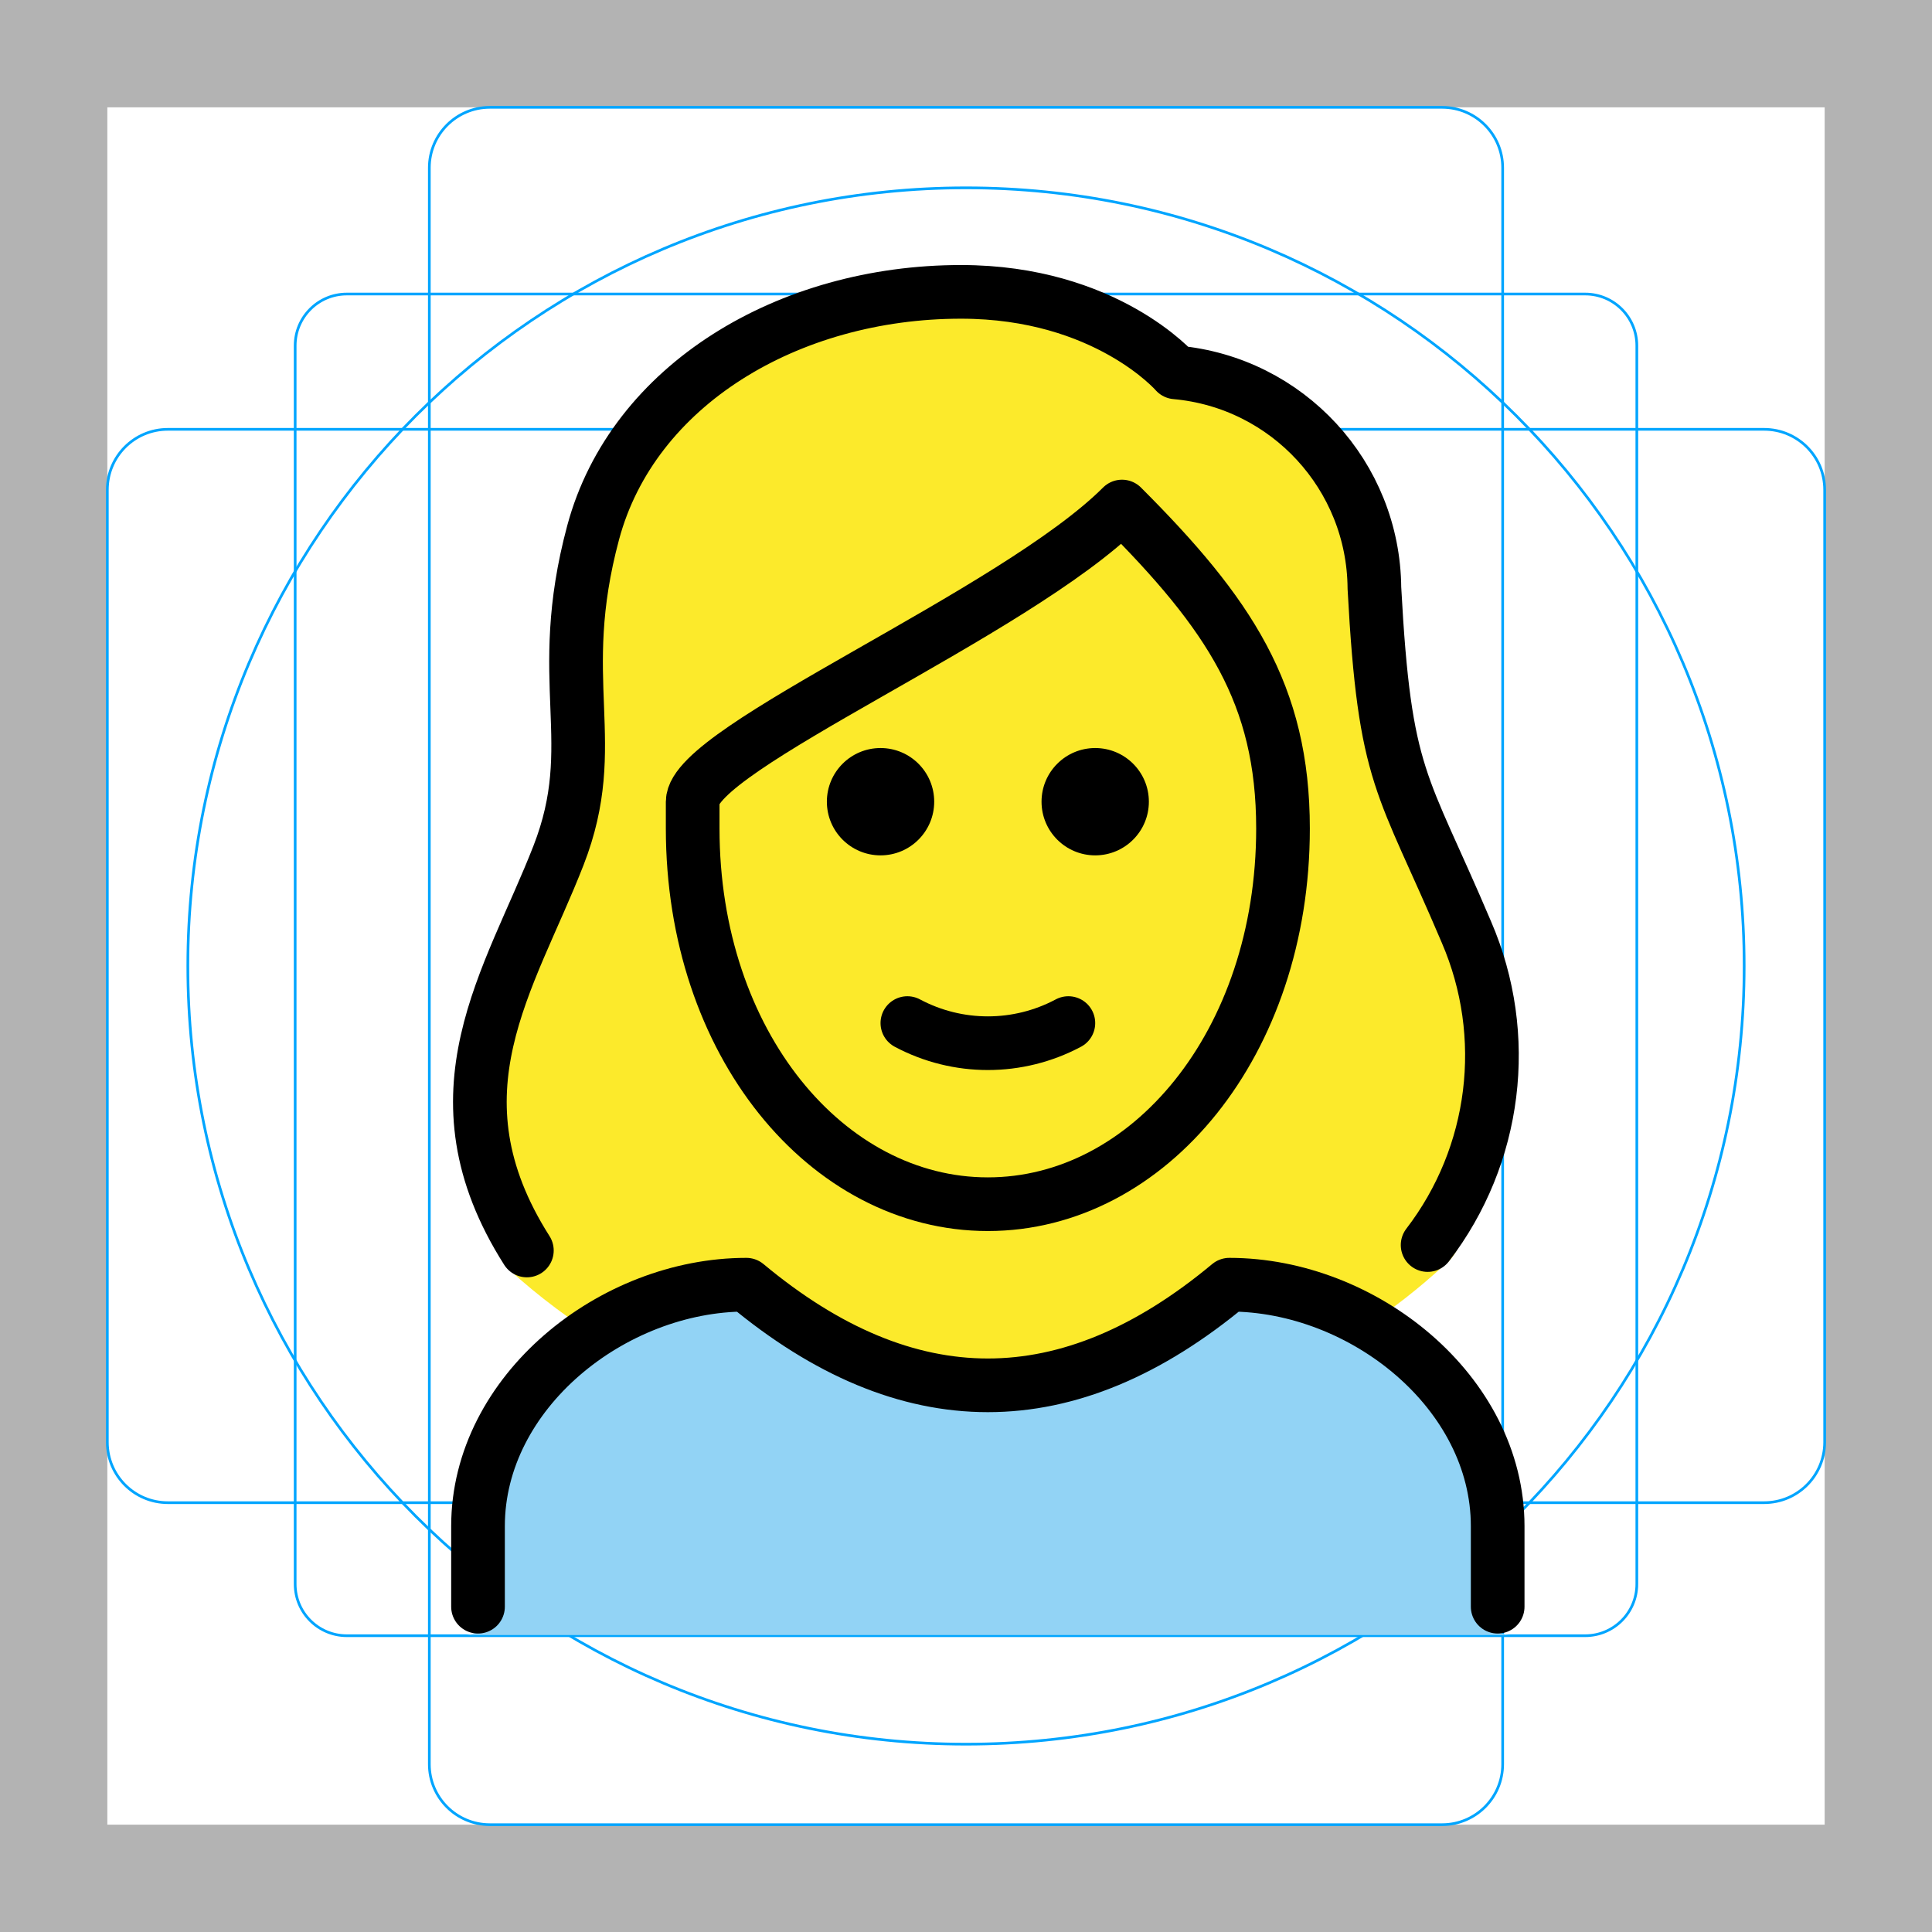
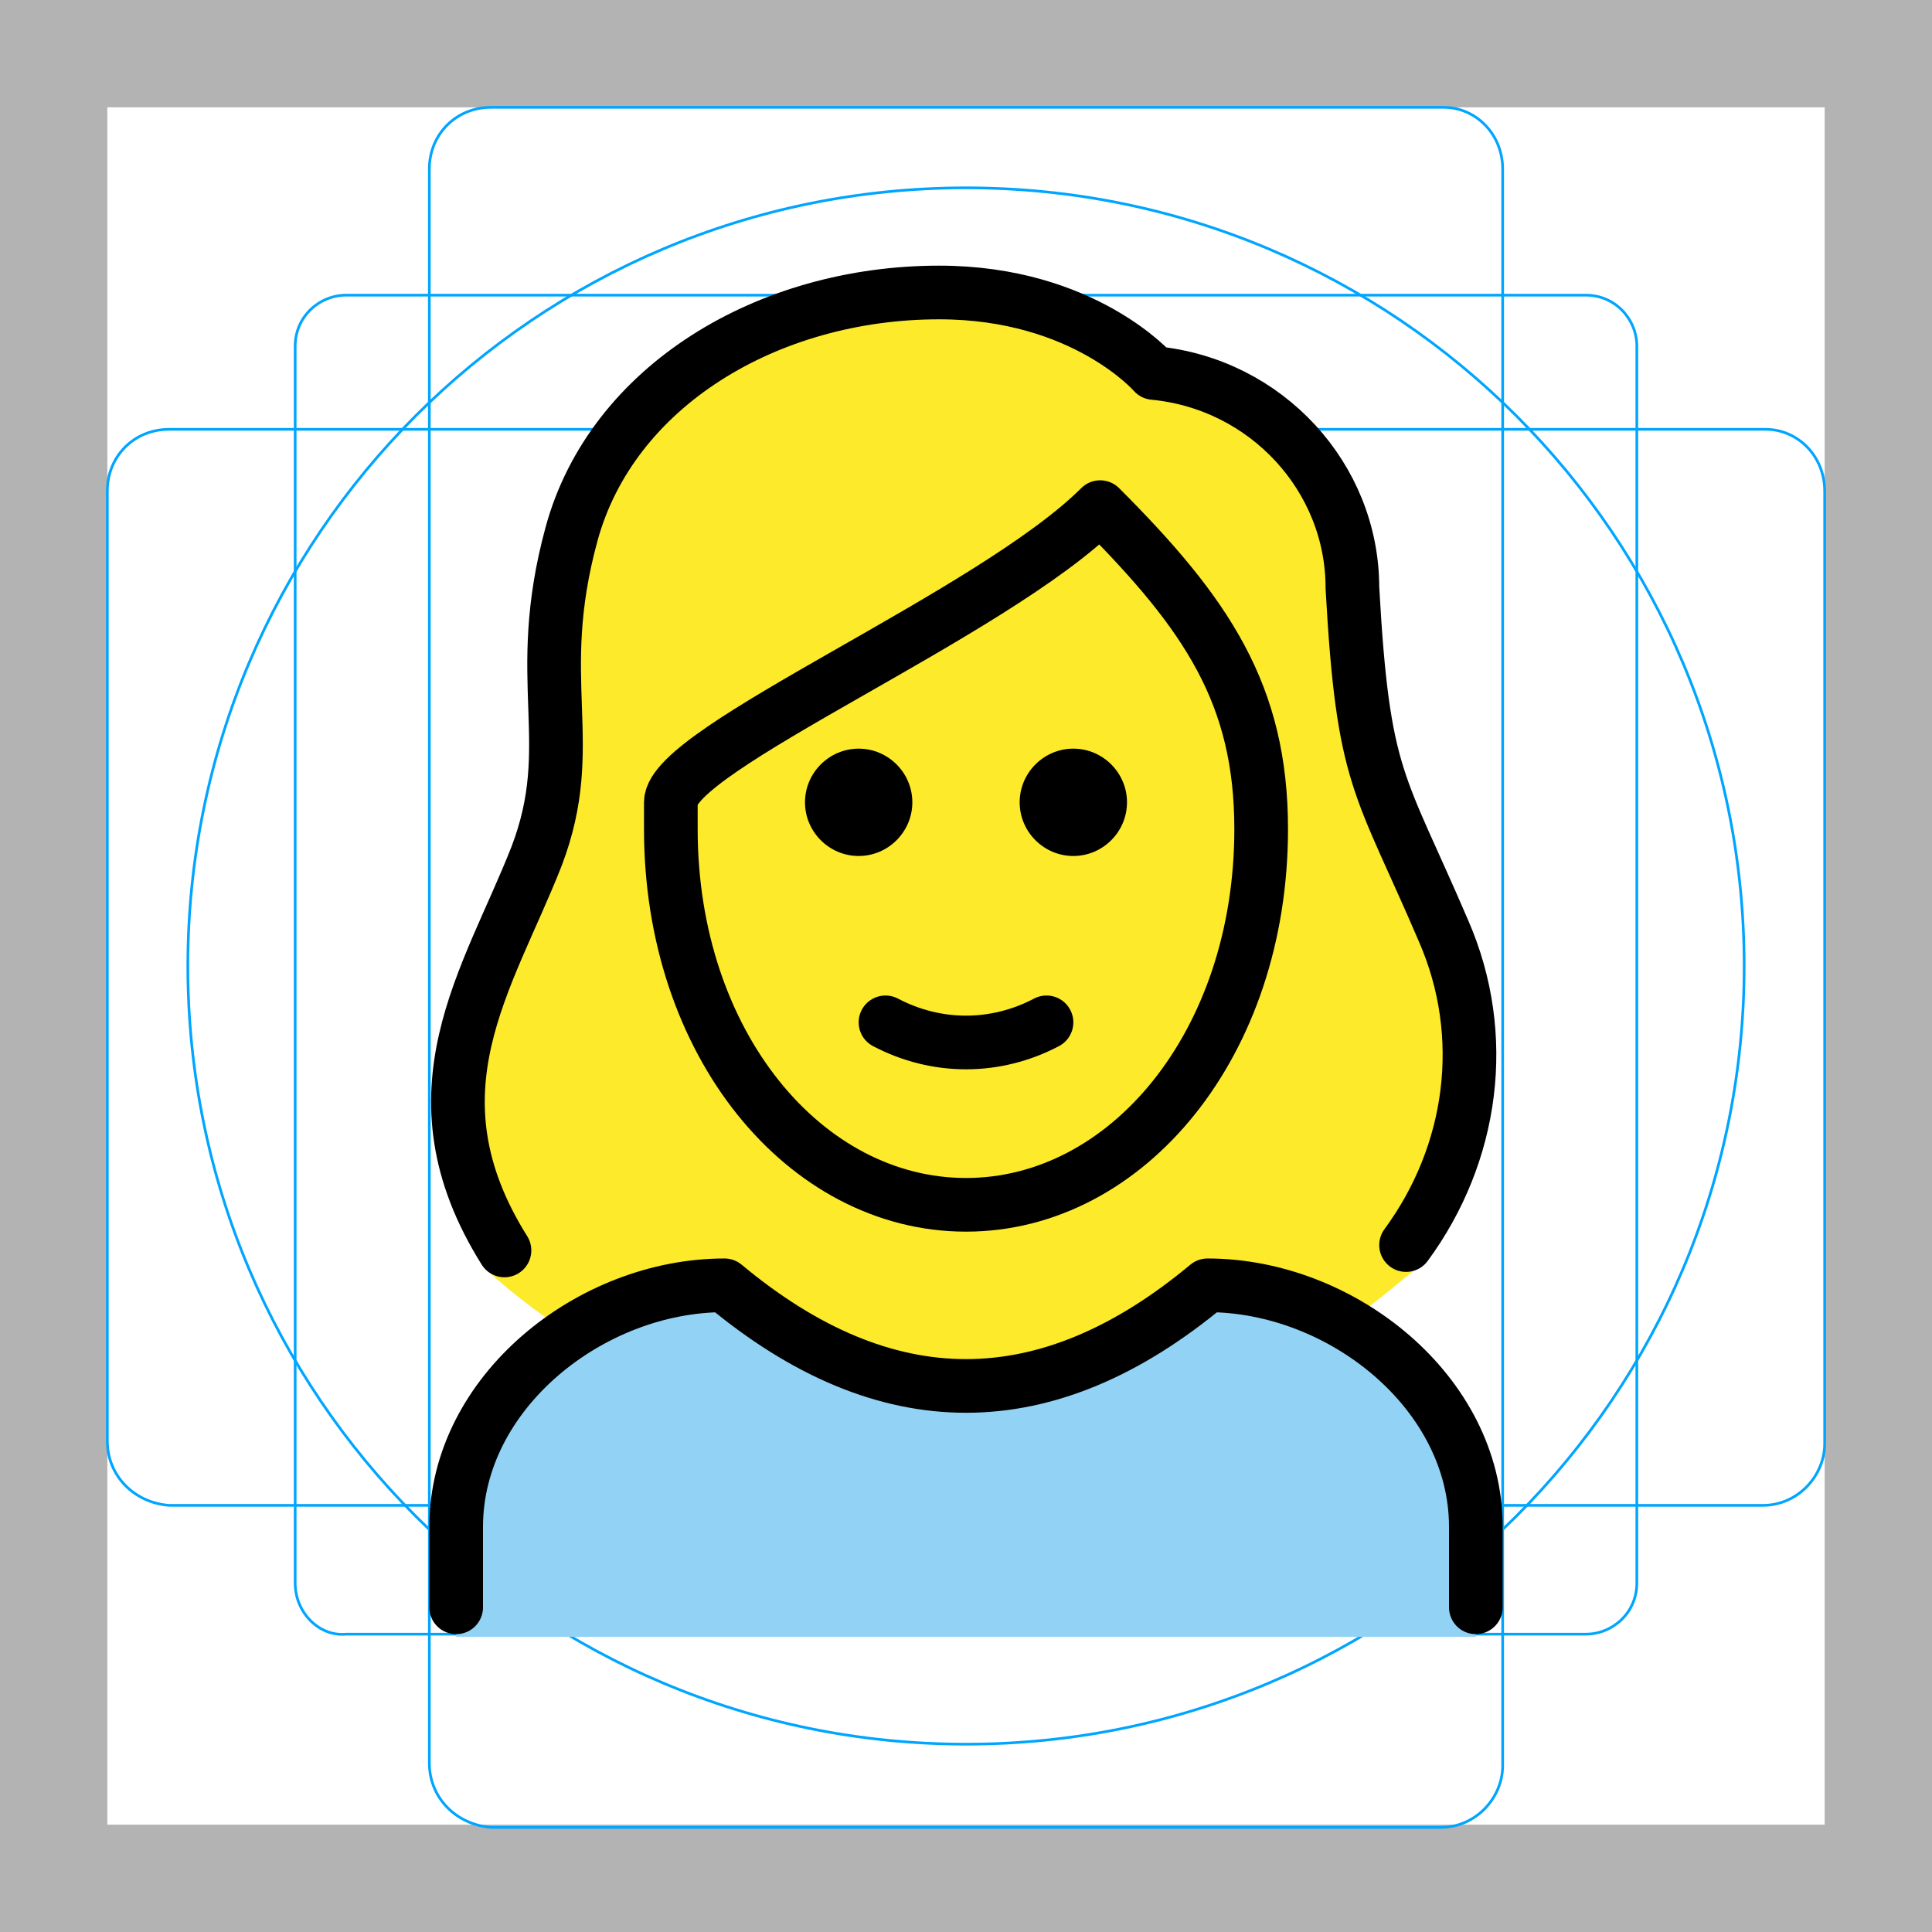
<svg xmlns="http://www.w3.org/2000/svg" id="emoji" viewBox="0 0 72 72">
  <g id="grid">
-     <path d="M68,4V68H4V4H68m4-4H0V72H72V0Z" fill="#b3b3b3" />
-     <path d="M12.923,10.958H59.077A1.923,1.923,0,0,1,61,12.881V59.035a1.923,1.923,0,0,1-1.923,1.923H12.923A1.923,1.923,0,0,1,11,59.035V12.881A1.923,1.923,0,0,1,12.923,10.958Z" fill="none" stroke="#00a5ff" stroke-miterlimit="10" stroke-width="0.1" />
-     <rect x="16" y="4" width="40" height="64" rx="2.254" ry="2.254" fill="none" stroke="#00a5ff" stroke-miterlimit="10" stroke-width="0.1" />
-     <rect x="16" y="4" width="40" height="64" rx="2.254" ry="2.254" transform="translate(72) rotate(90)" fill="none" stroke="#00a5ff" stroke-miterlimit="10" stroke-width="0.1" />
-     <circle cx="36" cy="36" r="29" fill="none" stroke="#00a5ff" stroke-miterlimit="10" stroke-width="0.1" />
+     <path fill="#B3B3B3" d="M68,4v64H4V4H68 M72,0H0v72h72V0z" />
+     <path fill="none" stroke="#00A5FF" stroke-width="0.1" stroke-miterlimit="10" d="M12.9,11h46.2c1.1,0,1.9,0.9,1.9,1.9l0,0V59 c0,1.1-0.9,1.9-1.9,1.9H12.9C11.9,61,11,60.1,11,59l0,0V12.9C11,11.8,11.9,11,12.9,11L12.9,11z" />
+     <path fill="none" stroke="#00A5FF" stroke-width="0.1" stroke-miterlimit="10" d="M18.3,4h35.5C55,4,56,5,56,6.3v59.5 c0,1.2-1,2.3-2.3,2.3H18.3C17,68,16,67,16,65.7V6.3C16,5,17,4,18.3,4z" />
+     <path fill="none" stroke="#00A5FF" stroke-width="0.1" stroke-miterlimit="10" d="M68,18.3v35.5c0,1.2-1,2.3-2.3,2.3H6.3 C5,56,4,55,4,53.7V18.3C4,17,5,16,6.3,16h59.5C67,16,68,17,68,18.3z" />
+     <circle fill="none" stroke="#00A5FF" stroke-width="0.1" stroke-miterlimit="10" cx="36" cy="36" r="29" />
  </g>
  <g id="hair">
-     <g id="hair-2" data-name="hair">
-       <path d="M18.969,47.312a24.047,24.047,0,0,0,3.633,2.719,10.465,10.465,0,0,1,5.361-2.09c6.209,5.013,12.495,5.013,18.7,0a8.343,8.343,0,0,1,4.209,1.514,22.784,22.784,0,0,0,2.972-2.33c1.188-.715,3.125-8.282.392-13.025a23.732,23.732,0,0,1-1.157-2.633c-1.473-3.27-2.023-4.493-2.349-10.524.027-3.693-3.794-6.784-7.475-7.093a1.002,1.002,0,0,1-.689-.343c-.093-.1-2.408-2.655-7.243-2.655-6.2,0-11.441,3.382-12.743,8.226a18.518,18.518,0,0,0-.565,6.176,13.317,13.317,0,0,1-.761,5.961,6.803,6.803,0,0,1-1.119,2.088C16.363,37.723,19.161,47.605,18.969,47.312Z" fill="#fcea2b" />
+     <g id="hair-2">
+       <path fill="#FCEA2B" d="M18.1,47.3c1.1,1,2.3,1.9,3.6,2.7c1.6-1.2,3.4-1.9,5.4-2.1c6.2,5,12.5,5,18.7,0c1.5,0.1,3,0.6,4.2,1.5 c1.1-0.7,2-1.5,3-2.3c1.2-0.7,3.1-8.3,0.4-13c-0.4-0.9-0.8-1.7-1.2-2.6c-1.5-3.3-2-4.5-2.3-10.5c0-3.7-3.8-6.8-7.5-7.1 c-0.3,0-0.5-0.1-0.7-0.3c-0.1-0.1-2.4-2.7-7.2-2.7c-6.2,0-11.4,3.4-12.7,8.2c-0.5,2-0.7,4.1-0.6,6.2c0.2,2-0.1,4.1-0.8,6 c-0.2,0.8-0.6,1.5-1.1,2.1C15.5,37.7,18.3,47.6,18.1,47.3z" />
    </g>
  </g>
  <g id="skin">
-     <g id="skin-2" data-name="skin">
-       <path d="M26.389,29.418v.957c0,7.649,4.609,13.643,10.494,13.643S47.377,38.024,47.377,30.375c0-4.653-1.778-7.515-5.284-11.134a64.146,64.146,0,0,1-8.988,5.772C30.458,26.527,26.85,28.582,26.389,29.418Z" fill="#fcea2b" />
-     </g>
+     <path fill="#FCEA2B" d="M25,30.9c0,8,5,14,11,14s11-6,11-14c0-5-2-8-6-12c-4,4-16,9-16,11V30.9z" />
  </g>
  <g id="color">
-     <g id="color-2" data-name="color">
-       <path d="M56.315,60.934a1,1,0,0,1-1-1v-3c0-4.451-4.5-8.811-8.651-8.992-6.205,5.013-12.491,5.013-18.7,0-4.156.183-9.652,4.541-9.652,8.992v3a.999.999,0,0,1-1,1" fill="#92d3f5" />
-     </g>
+     <path fill="#92D3F5" d="M17,61v-4c0-5,5-9,10-9c6,5,12,5,18,0c5,0,10,4,10,9v4" />
  </g>
  <g id="line">
    <g>
-       <path d="M19.635,46.602c-3.723-5.856-.628-10.08,1.18-14.725,1.636-4.2-.209-6.451,1.291-12.034,1.48-5.5,7.277-8.966,13.709-8.966,5.4,0,8,3,8,3A8.132,8.132,0,0,1,51.22,21.914c.387,7.18,1.024,7.152,3.429,12.822a11.599,11.599,0,0,1-1.446,11.663" fill="none" stroke="#000" stroke-linecap="round" stroke-linejoin="round" stroke-width="2" />
-       <path d="M17.814,59.877v-3c0-4.994,5.008-9,10-9q9,7.5,18,0c4.994,0,10,4.006,10,9v3" fill="none" stroke="#000" stroke-linecap="round" stroke-linejoin="round" stroke-width="2" />
-       <path d="M42.815,29.877a2,2,0,1,1-2-2,2,2,0,0,1,2,2" />
-       <path d="M34.815,29.877a2,2,0,1,1-2-2,2,2,0,0,1,2,2" />
-       <path d="M25.814,30.877c0,8,5,14,11,14s11-6,11-14c0-5-2-8-6-12-4,4-16,9-16,11Z" fill="none" stroke="#000" stroke-linejoin="round" stroke-width="2" />
-       <path d="M33.815,38.127a6.375,6.375,0,0,0,6,0" fill="none" stroke="#000" stroke-linecap="round" stroke-linejoin="round" stroke-width="2" />
+       <path fill="none" stroke="#000000" stroke-width="2" stroke-linecap="round" stroke-linejoin="round" d="M18.8,46.6 c-3.7-5.9-0.6-10.1,1.2-14.7c1.6-4.2-0.2-6.5,1.3-12s7.3-9,13.7-9c5.4,0,8,3,8,3c4.2,0.4,7.4,3.9,7.4,8c0.4,7.2,1,7.2,3.4,12.8 c1.7,3.9,1.1,8.3-1.4,11.7" />
+       <path fill="none" stroke="#000000" stroke-width="2" stroke-linecap="round" stroke-linejoin="round" d="M17,59.9v-3c0-5,5-9,10-9 c6,5,12,5,18,0c5,0,10,4,10,9v3" />
+       <path d="M42,29.9c0,1.1-0.9,2-2,2s-2-0.9-2-2s0.9-2,2-2S42,28.8,42,29.9" />
+       <path d="M34,29.9c0,1.1-0.9,2-2,2c-1.1,0-2-0.9-2-2s0.9-2,2-2C33.1,27.9,34,28.8,34,29.9" />
+       <path fill="none" stroke="#000000" stroke-width="2" stroke-linejoin="round" d="M25,30.9c0,8,5,14,11,14s11-6,11-14c0-5-2-8-6-12 c-4,4-16,9-16,11V30.9z" />
+       <path fill="none" stroke="#000000" stroke-width="2" stroke-linecap="round" stroke-linejoin="round" d="M33,38.1c1.9,1,4.1,1,6,0" />
    </g>
  </g>
</svg>
